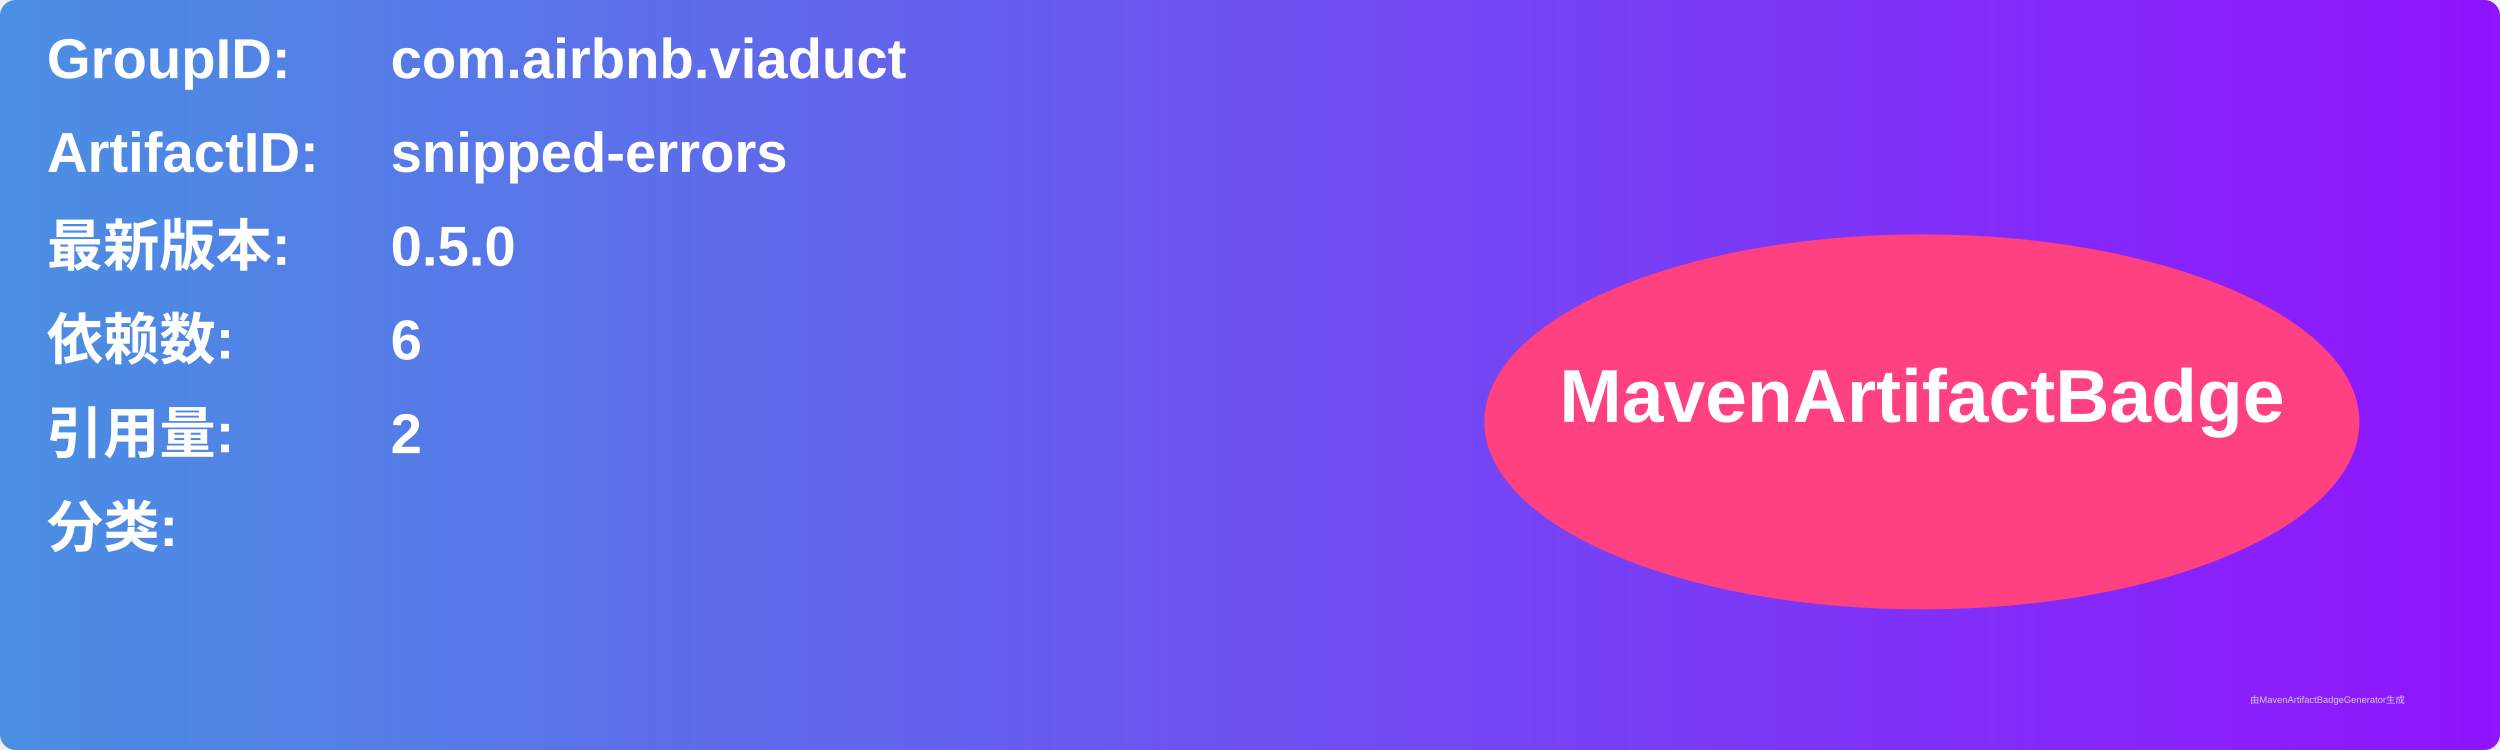
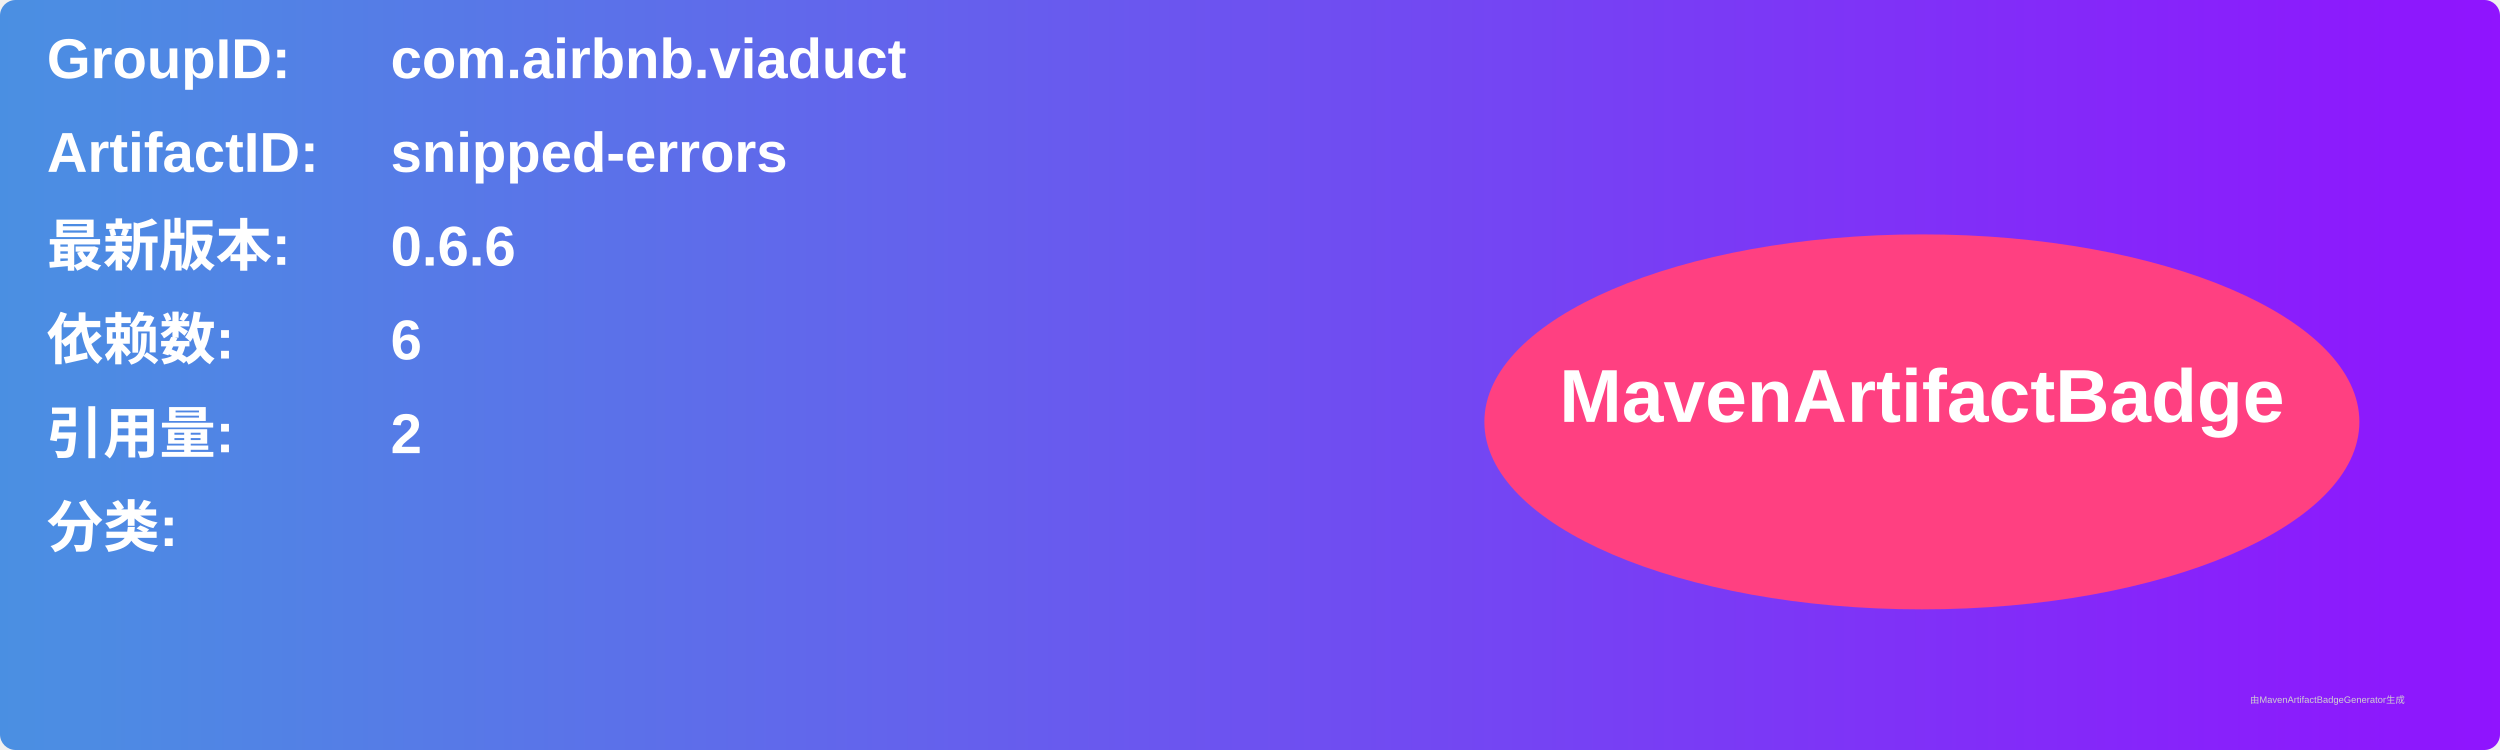
<svg xmlns="http://www.w3.org/2000/svg" width="800" height="240" viewBox="0 0 800 240">
  <linearGradient id="grad" x1="0%" y1="0%" x2="100%" y2="0%">
    <stop offset="0%" stop-color="#4a90e2" />
    <stop offset="100%" stop-color="#9013fe" />
  </linearGradient>
  <rect width="100%" height="100%" rx="5" ry="5" fill="url(#grad)" />
  <g transform="translate(15, 15)">
    <text x="0" y="10" font-family="Arial" font-size="18" fill="white" font-weight="bold" width="260">GroupID:</text>
    <text x="110" y="10" font-family="Arial" font-size="18" fill="white" font-weight="bold" width="460">com.airbnb.viaduct</text>
    <text x="0" y="40" font-family="Arial" font-size="18" fill="white" font-weight="bold" width="260">ArtifactID:</text>
    <text x="110" y="40" font-family="Arial" font-size="18" fill="white" font-weight="bold" width="460">snipped-errors</text>
    <text x="0" y="70" font-family="Arial" font-size="18" fill="white" font-weight="bold">最新版本:</text>
    <text x="110" y="70" font-family="Arial" font-size="18" fill="white" font-weight="bold">
-       <tspan font-weight="bold">0.5.0</tspan>
+       <tspan font-weight="bold">0.6.6</tspan>
    </text>
    <text x="0" y="100" font-family="Arial" font-size="18" fill="white" font-weight="bold">依赖数: </text>
    <text x="110" y="100" font-family="Arial" font-size="18" fill="white">
      <tspan font-weight="bold">6</tspan>
    </text>
    <text x="0" y="130" font-family="Arial" font-size="18" fill="white" font-weight="bold">引用量: </text>
    <text x="110" y="130" font-family="Arial" font-size="18" fill="white">
      <tspan font-weight="bold">2</tspan>
    </text>
    <text x="0" y="160" font-family="Arial" font-size="18" fill="white" font-weight="bold">分类:</text>
    <text x="10" y="190" font-family="Arial" font-size="10" fill="white">
      <tspan font-weight="bold" />
    </text>
    <ellipse cx="600" cy="120" rx="140" ry="60" fill="#ff4081" />
    <text x="600" y="120" text-anchor="middle" font-family="Arial" font-size="24" fill="white" font-weight="bold">MavenArtifactBadge</text>
  </g>
  <text x="720" y="225" font-family="Arial" font-size="3" fill="#d0d0d0">由MavenArtifactBadgeGenerator生成</text>
</svg>
